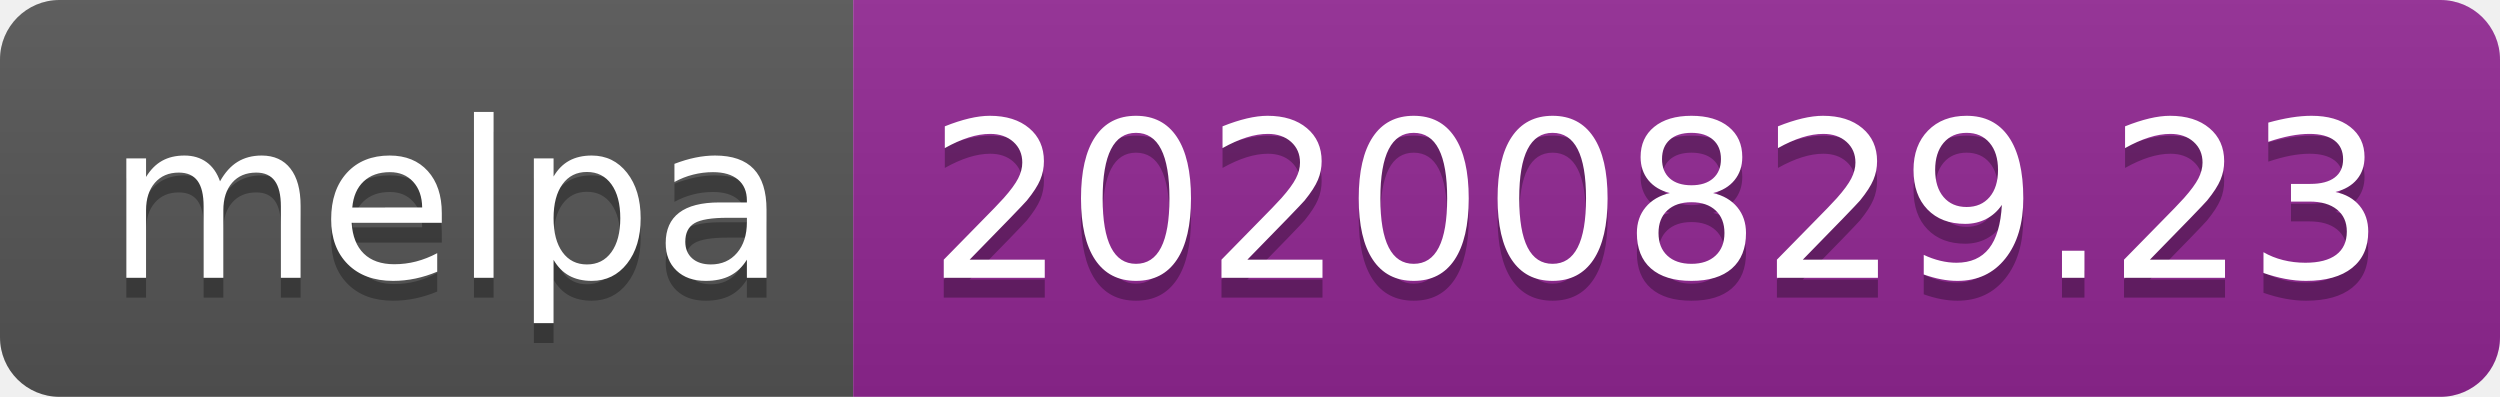
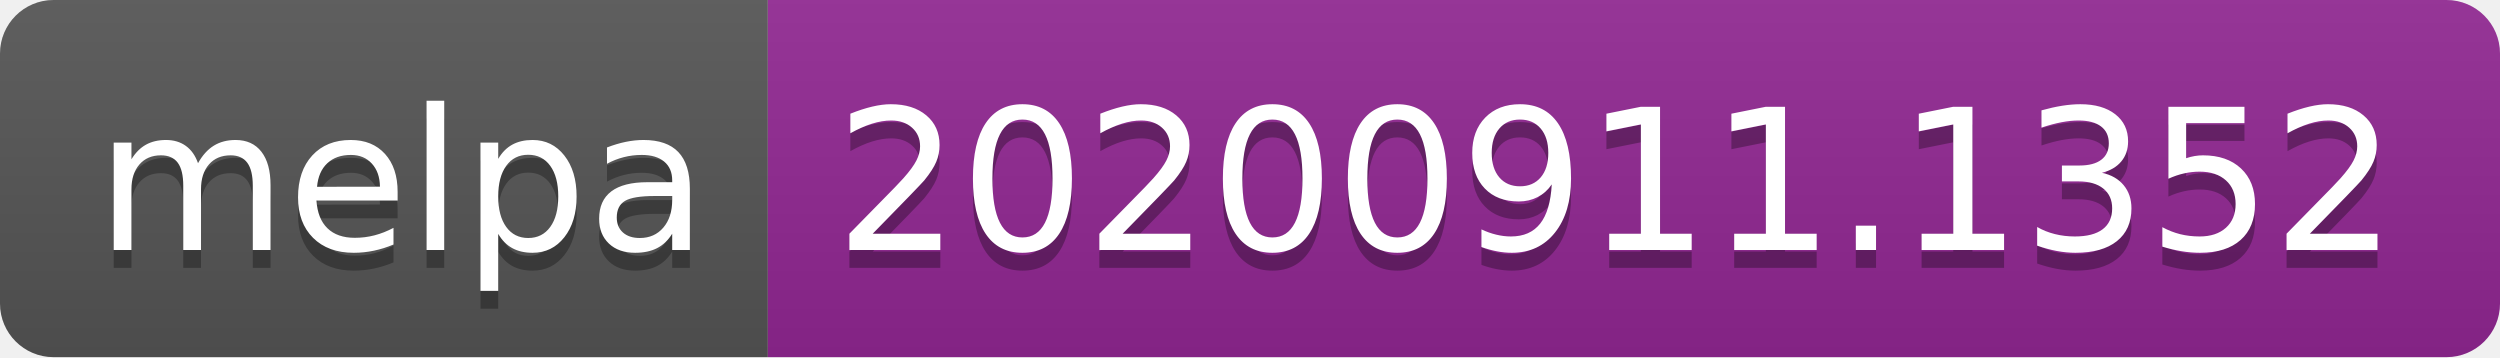
- <svg xmlns="http://www.w3.org/2000/svg" width="126" height="20" role="img" aria-label="melpa: 20200829.23">
+ <svg xmlns="http://www.w3.org/2000/svg" width="140" height="20" role="img" aria-label="melpa: 20200911.1352">
  <linearGradient id="s" x2="0" y2="100%">
    <stop offset="0" stop-color="#bbb" stop-opacity=".1" />
    <stop offset="1" stop-opacity=".1" />
  </linearGradient>
  <clipPath id="r">
-     <rect width="126" height="20" rx="3" fill="#fff" />
+     <rect width="140" height="20" rx="3" fill="#fff" />
  </clipPath>
  <g clip-path="url(#r)">
    <rect width="43" height="20" fill="#555" />
-     <rect x="43" width="83" height="20" fill="#922793" />
-     <rect width="126" height="20" fill="url(#s)" />
+     <rect x="43" width="97" height="20" fill="#922793" />
+     <rect width="140" height="20" fill="url(#s)" />
  </g>
  <g fill="#fff" text-anchor="middle" font-family="Verdana,Geneva,DejaVu Sans,sans-serif" text-rendering="geometricPrecision" font-size="110">
    <text aria-hidden="true" x="225" y="150" fill="#010101" fill-opacity=".3" transform="scale(.1)" textLength="330">melpa</text>
    <text x="225" y="140" transform="scale(.1)" fill="#fff" textLength="330">melpa</text>
-     <text aria-hidden="true" x="835" y="150" fill="#010101" fill-opacity=".3" transform="scale(.1)" textLength="730">20200829.23</text>
-     <text x="835" y="140" transform="scale(.1)" fill="#fff" textLength="730">20200829.23</text>
+     <text aria-hidden="true" x="905" y="150" fill="#010101" fill-opacity=".3" transform="scale(.1)" textLength="870">20200911.1352</text>
+     <text x="905" y="140" transform="scale(.1)" fill="#fff" textLength="870">20200911.1352</text>
  </g>
</svg>
